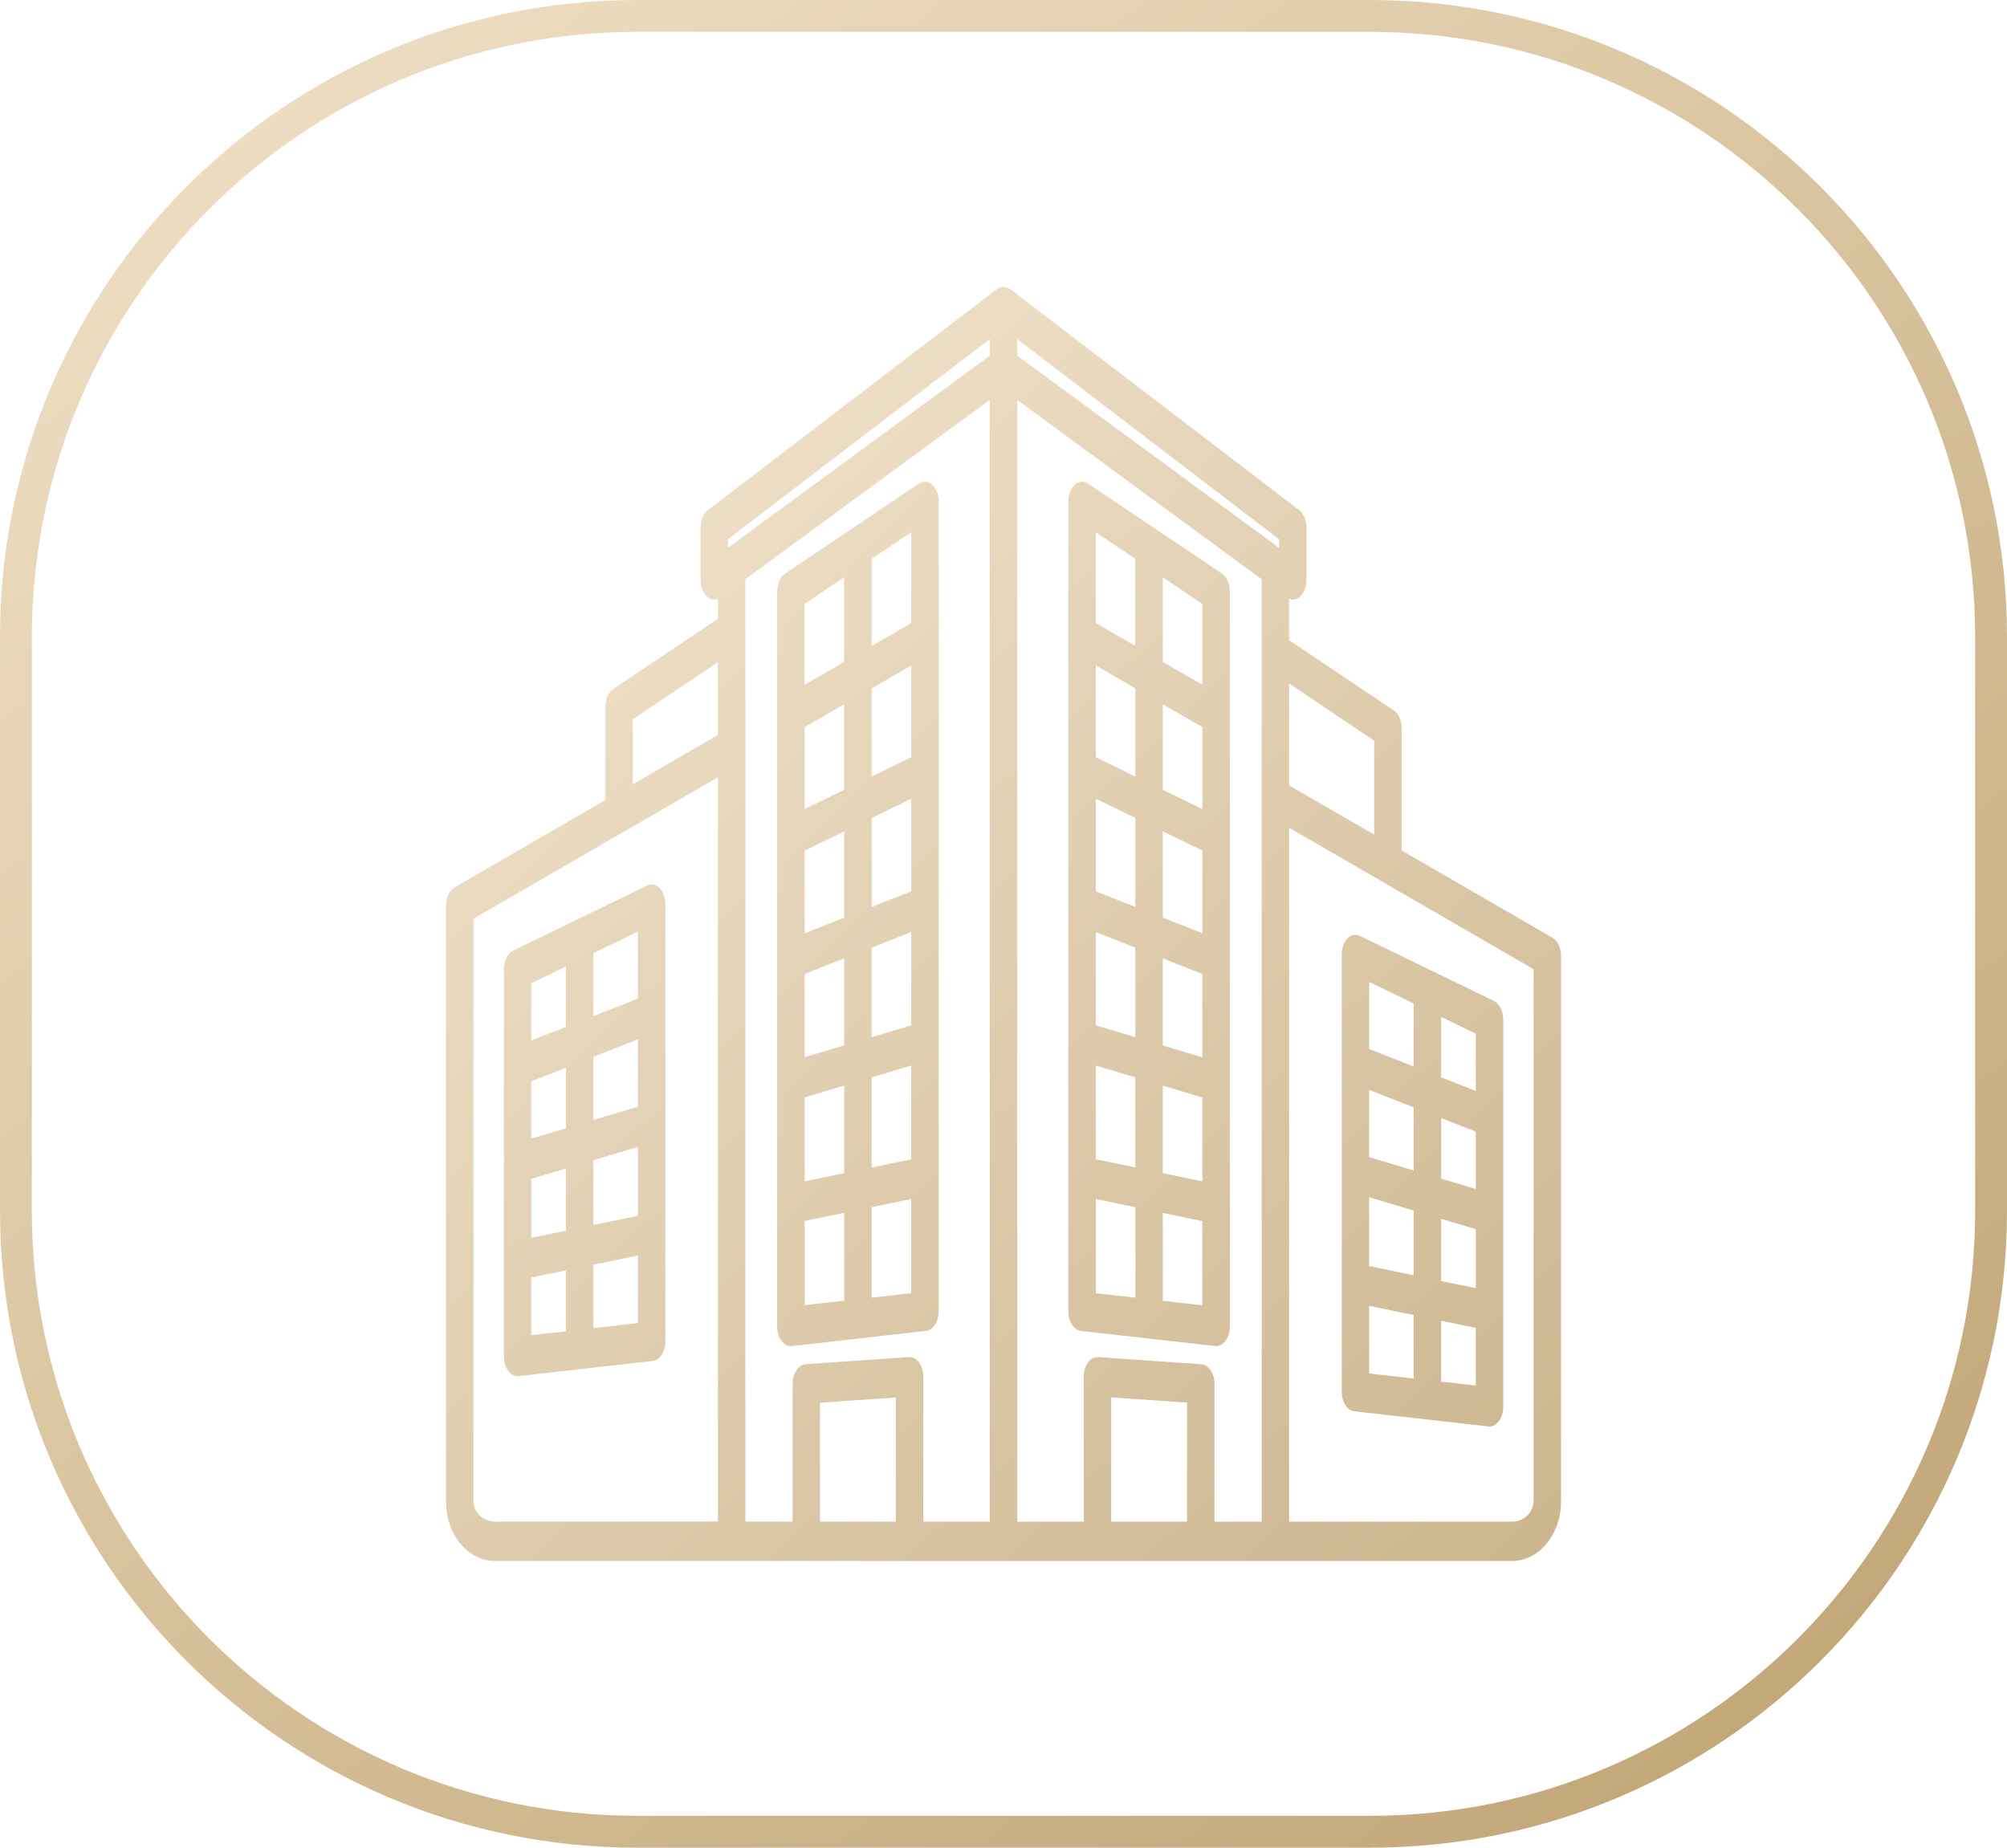
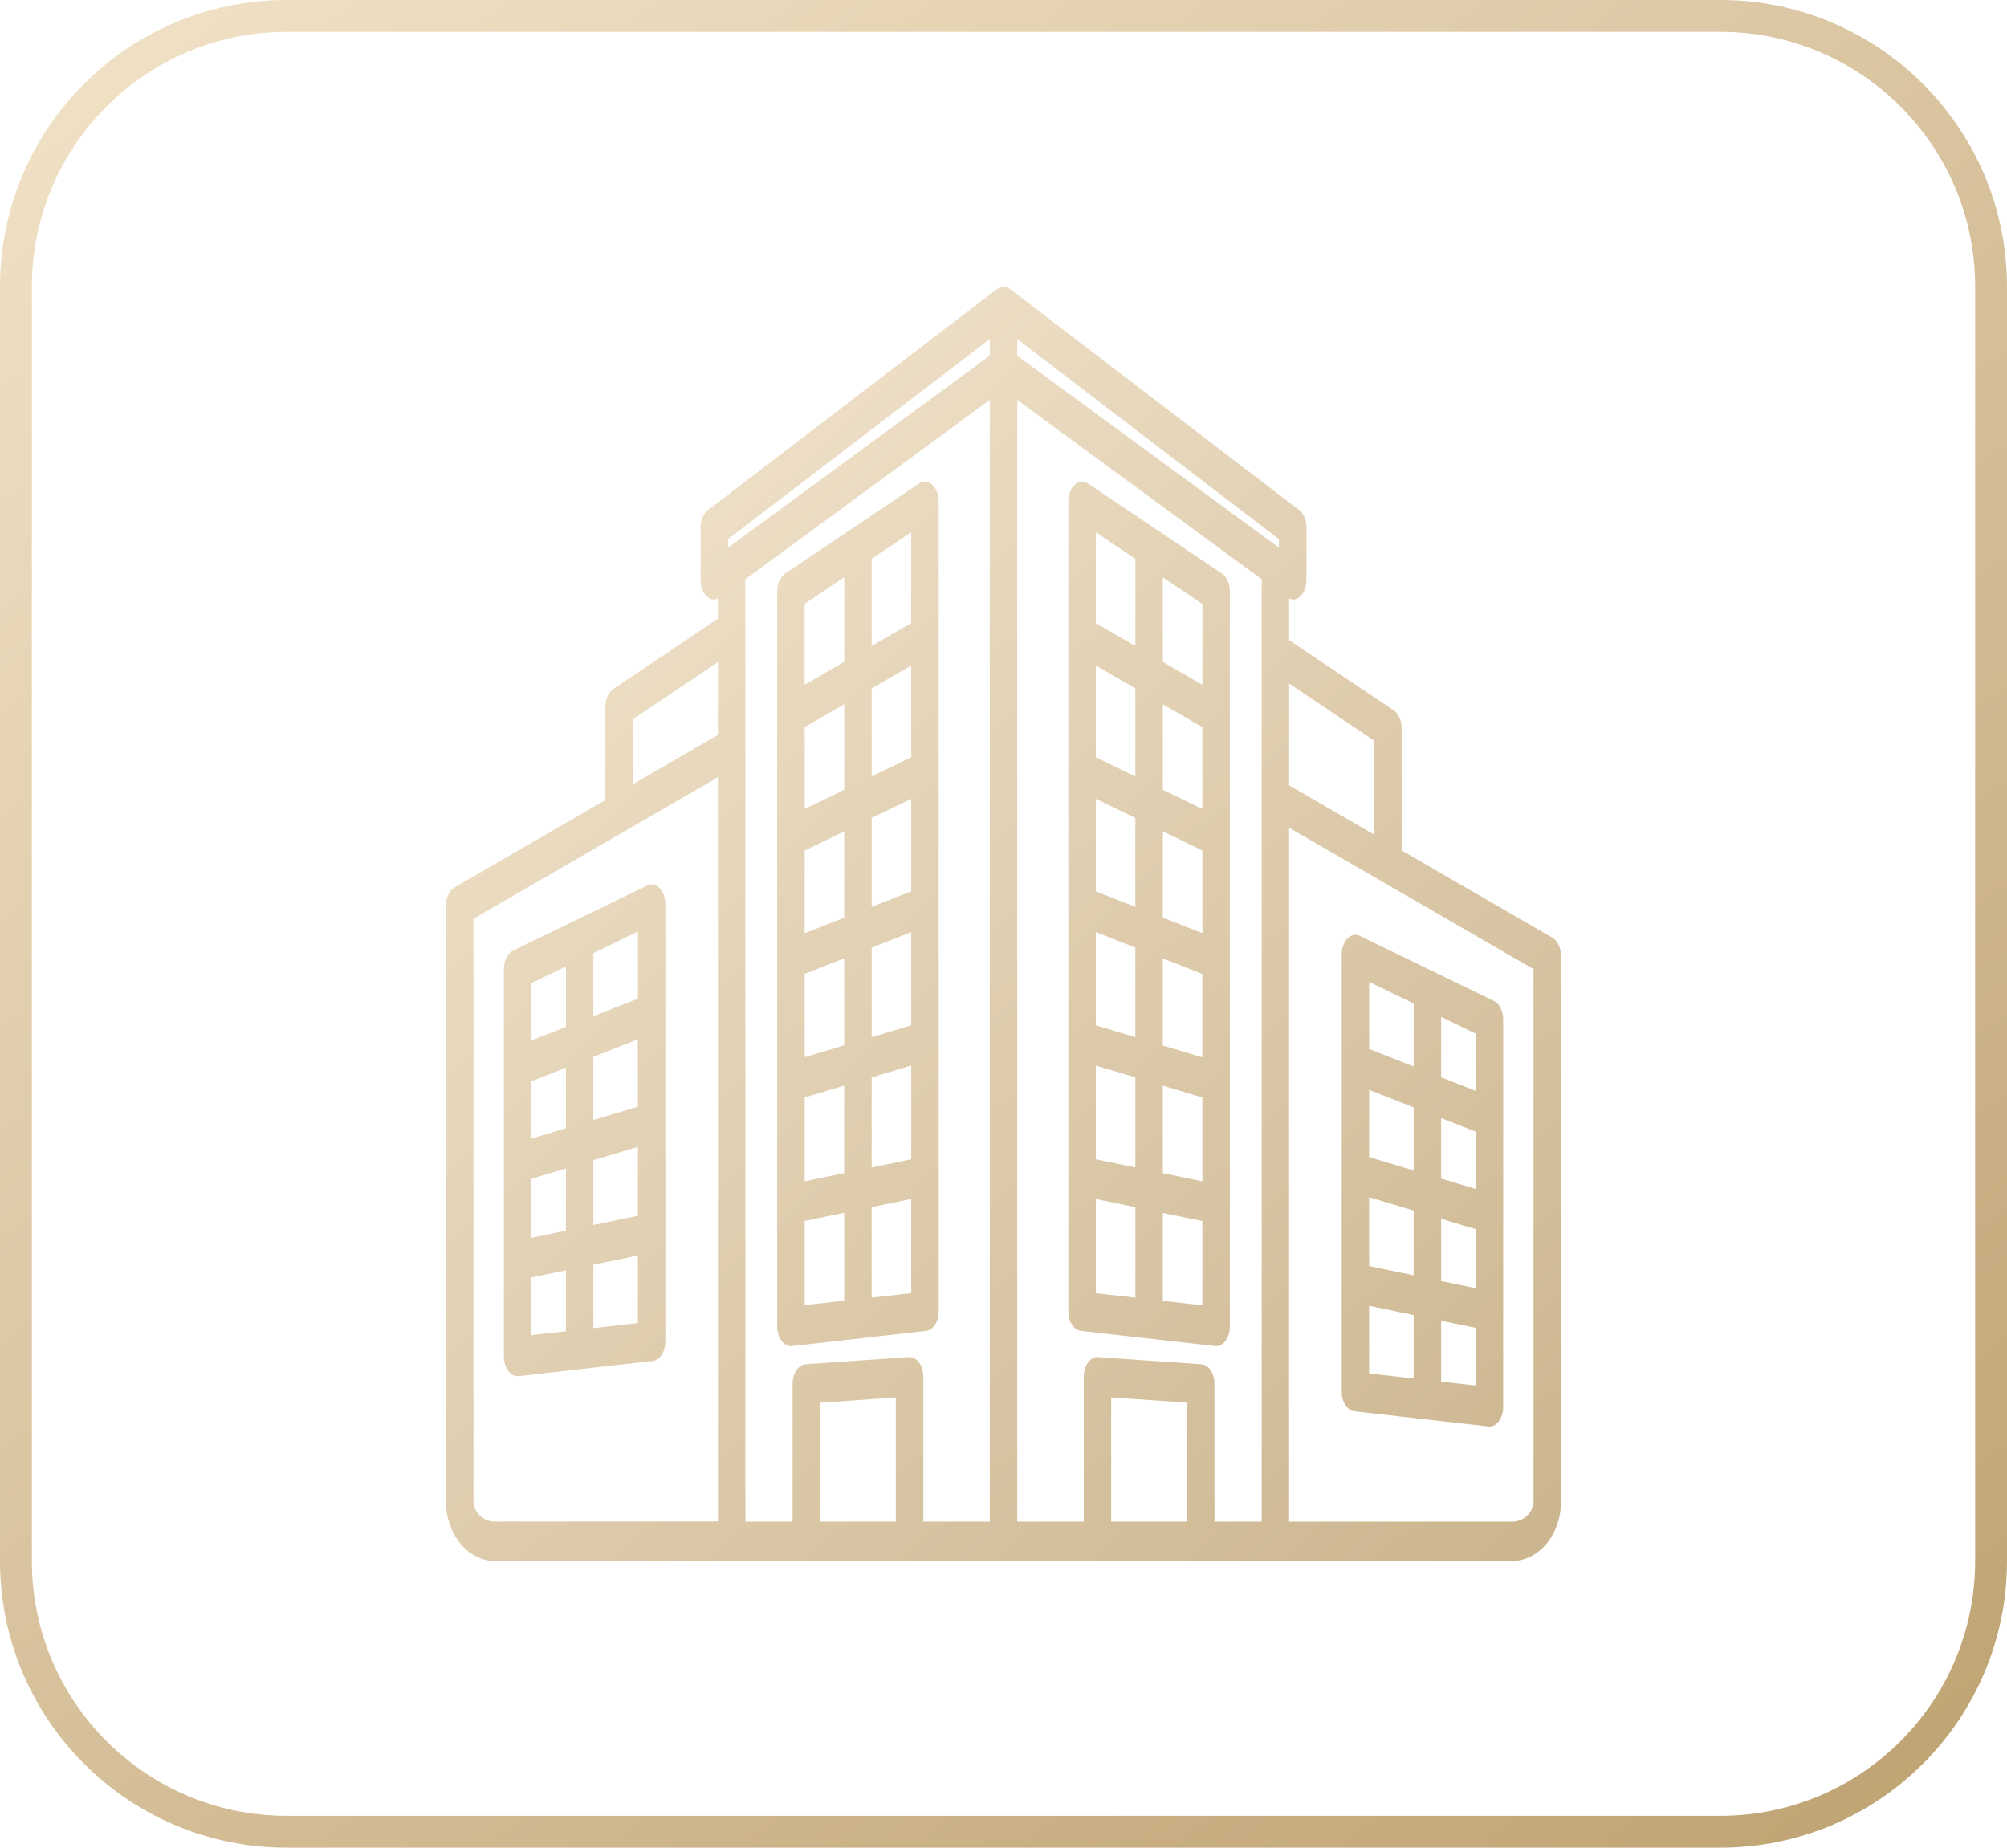
<svg xmlns="http://www.w3.org/2000/svg" preserveAspectRatio="none" overflow="visible" style="display: block;" width="63" height="58" viewBox="0 0 63 58" fill="none">
  <g id="Frame 378">
-     <rect x="0.5" y="0.5" width="62" height="57" rx="19.5" stroke="url(#paint0_linear_0_7)" stroke-opacity="0.87" />
+     <rect x="0.5" y="0.5" width="62" height="57" rx="8.5" stroke="url(#paint0_linear_0_7)" stroke-opacity="0.87" />
    <path id="Vector" d="M29.068 41.778C29.291 41.754 29.465 41.486 29.465 41.164V15.738C29.465 15.528 29.389 15.331 29.265 15.217C29.141 15.105 28.984 15.088 28.851 15.178L24.643 18.005C24.493 18.106 24.395 18.325 24.395 18.562V41.639C24.395 41.811 24.445 41.975 24.535 42.093C24.615 42.199 24.72 42.257 24.826 42.257C24.838 42.257 24.849 42.257 24.861 42.254L29.068 41.778ZM28.603 27.98L27.361 28.469V25.677L28.603 25.074V27.98ZM26.499 28.808L25.258 29.297V26.702L26.499 26.098V28.808ZM25.258 30.572L26.499 30.083V32.814L25.258 33.186V30.572ZM27.361 29.747L28.603 29.258V32.186L27.361 32.558V29.747ZM28.603 33.448V36.392L27.361 36.649V33.822L28.603 33.448ZM28.603 23.771L27.361 24.375V21.61L28.603 20.892V23.771ZM26.499 24.792L25.258 25.396V22.826L26.499 22.108V24.792ZM25.258 34.45L26.499 34.078V36.826L25.258 37.083V34.45ZM25.258 38.328L26.499 38.072V40.83L25.258 40.969V38.328ZM27.361 40.735V37.894L28.603 37.637V40.593L27.361 40.735ZM28.603 19.559L27.361 20.277V17.543L28.603 16.707V19.559ZM26.499 18.122V20.777L25.258 21.495V18.955L26.499 18.122ZM48.731 29.436L43.997 26.696V22.856C43.997 22.616 43.9 22.4 43.749 22.299L40.465 20.095V18.784C40.503 18.8 40.539 18.822 40.577 18.822C40.655 18.822 40.733 18.792 40.802 18.732C40.93 18.62 41.008 18.42 41.008 18.204L41.01 16.558C41.01 16.331 40.922 16.12 40.783 16.014L31.704 9.071C31.698 9.066 31.693 9.068 31.685 9.063C31.672 9.055 31.66 9.046 31.647 9.041C31.626 9.03 31.603 9.025 31.582 9.019C31.561 9.014 31.542 9.005 31.521 9.005C31.515 9.005 31.509 9 31.502 9C31.494 9 31.49 9.005 31.483 9.005C31.462 9.005 31.443 9.014 31.422 9.019C31.399 9.025 31.378 9.03 31.355 9.041C31.342 9.049 31.328 9.055 31.317 9.063C31.311 9.066 31.303 9.066 31.298 9.071L22.219 16.014C22.078 16.12 21.992 16.331 21.992 16.558V18.204C21.992 18.42 22.07 18.62 22.198 18.732C22.266 18.792 22.345 18.822 22.423 18.822C22.461 18.822 22.499 18.797 22.535 18.784V19.423L19.251 21.627C19.1 21.728 19.003 21.946 19.003 22.187V25.115L14.269 27.854C14.107 27.95 14 28.174 14 28.425V47.135C14 48.164 14.687 49 15.53 49H40.033H40.035H47.47C48.313 49 49 48.164 49 47.135V30.007C49 29.755 48.893 29.529 48.731 29.436ZM43.135 23.249V26.199L40.465 24.653V21.455L43.135 23.249ZM40.148 17.194L31.931 11.166V10.644L40.148 16.926V17.194ZM22.852 16.926L31.069 10.644V11.166L22.852 17.194V16.926ZM19.865 22.577L22.535 20.785V23.072L19.865 24.617V22.577ZM14.862 47.134V28.84L22.536 24.399V47.762L15.53 47.765C15.137 47.765 14.862 47.432 14.862 47.134ZM23.396 18.183L31.069 12.553V47.765H28.983V43.218C28.983 43.048 28.935 42.887 28.849 42.77C28.763 42.652 28.651 42.592 28.531 42.6L25.29 42.824C25.061 42.84 24.88 43.111 24.88 43.441V47.765H23.398L23.396 18.183ZM28.12 47.766H25.74V44.032L28.12 43.868V47.766ZM37.261 47.766H34.88V43.865L37.261 44.029V47.766ZM38.123 47.766V43.442C38.123 43.114 37.941 42.841 37.712 42.825L34.472 42.601C34.354 42.593 34.239 42.653 34.153 42.77C34.068 42.888 34.02 43.049 34.02 43.218V47.766H31.931V12.554L39.605 18.183V47.766L38.123 47.766ZM48.138 47.135C48.138 47.432 47.864 47.766 47.471 47.766H40.465V25.984L43.398 27.68L48.138 30.422L48.138 47.135ZM42.685 29.378C42.553 29.315 42.408 29.345 42.296 29.46C42.183 29.575 42.117 29.763 42.117 29.963V43.688C42.117 44.01 42.29 44.278 42.513 44.302L46.721 44.777C46.732 44.777 46.744 44.78 46.755 44.78C46.864 44.78 46.967 44.723 47.047 44.616C47.135 44.499 47.186 44.335 47.186 44.163V32.006C47.186 31.741 47.068 31.506 46.895 31.421L42.685 29.378ZM46.324 37.323L45.237 36.998V35.097L46.324 35.523V37.323ZM44.375 36.742L42.977 36.324V34.212L44.375 34.761V36.742ZM42.977 37.583L44.375 38.001V40.033L42.977 39.743V37.583ZM45.237 38.26L46.324 38.585V40.437L45.237 40.213V38.26ZM46.324 34.245L45.237 33.819V31.921L46.324 32.448V34.245ZM44.375 31.5V33.478L42.977 32.929V30.823L44.375 31.5ZM42.977 40.991L44.375 41.281V43.272L42.977 43.114V40.991ZM45.237 43.37V41.458L46.324 41.682V43.493L45.237 43.37ZM38.357 18.005L34.15 15.178C34.016 15.088 33.86 15.101 33.736 15.216C33.612 15.328 33.535 15.525 33.535 15.738V41.163C33.535 41.486 33.709 41.753 33.932 41.778L38.14 42.253C38.151 42.253 38.163 42.256 38.174 42.256C38.283 42.256 38.386 42.199 38.466 42.092C38.554 41.975 38.605 41.811 38.605 41.639V18.565C38.605 18.324 38.51 18.106 38.357 18.005ZM37.743 29.294L36.501 28.805V26.095L37.743 26.699V29.294ZM35.639 28.469L34.398 27.98V25.074L35.639 25.677V28.469ZM34.398 29.258L35.639 29.747V32.558L34.398 32.186V29.258ZM36.501 30.086L37.743 30.575V33.191L36.501 32.82V30.086ZM37.743 25.396L36.501 24.793V22.108L37.743 22.826V25.396ZM35.639 24.375L34.398 23.771V20.89L35.639 21.608V24.375ZM34.398 33.448L35.639 33.82V36.647L34.398 36.39V33.448ZM36.501 34.079L37.743 34.451V37.084L36.501 36.827V34.079ZM37.743 21.496L36.501 20.778V18.123L37.743 18.959V21.496ZM35.639 17.544V20.278L34.398 19.56V16.708L35.639 17.544ZM34.398 37.638L35.639 37.895V40.735L34.398 40.596V37.638ZM36.501 40.834V38.075L37.743 38.332V40.976L36.501 40.834ZM20.705 27.879C20.592 27.762 20.447 27.732 20.316 27.797L16.108 29.84C15.932 29.925 15.816 30.16 15.816 30.425V42.582C15.816 42.754 15.866 42.918 15.955 43.035C16.035 43.142 16.14 43.199 16.247 43.199C16.259 43.199 16.27 43.199 16.282 43.197L20.489 42.721C20.712 42.697 20.886 42.429 20.886 42.107V28.379C20.884 28.183 20.817 27.994 20.705 27.879ZM20.024 34.74L18.626 35.158V33.175L20.024 32.626V34.74ZM17.764 35.418L16.676 35.743V33.943L17.764 33.517V35.418ZM16.676 37.005L17.764 36.68V38.633L16.676 38.856V37.005ZM18.626 36.42L20.024 36.002V38.165L18.626 38.455V36.42ZM20.024 31.348L18.626 31.897V29.92L20.024 29.242V31.348ZM17.764 30.337V32.236L16.676 32.662V30.865L17.764 30.337ZM16.676 40.102L17.764 39.878V41.79L16.676 41.913V40.102ZM18.626 41.692V39.7L20.024 39.411V41.533L18.626 41.692Z" fill="url(#paint1_linear_0_7)" fill-opacity="0.7" />
  </g>
  <defs>
    <linearGradient id="paint0_linear_0_7" x1="-16.2" y1="-14.914" x2="58.623" y2="83.144" gradientUnits="userSpaceOnUse">
      <stop stop-color="#FFF1D9" />
      <stop offset="1" stop-color="#A88548" />
    </linearGradient>
    <linearGradient id="paint1_linear_0_7" x1="5" y1="-1.286" x2="58.422" y2="55.112" gradientUnits="userSpaceOnUse">
      <stop stop-color="#FFF1D9" />
      <stop offset="1" stop-color="#A88548" />
    </linearGradient>
  </defs>
</svg>
